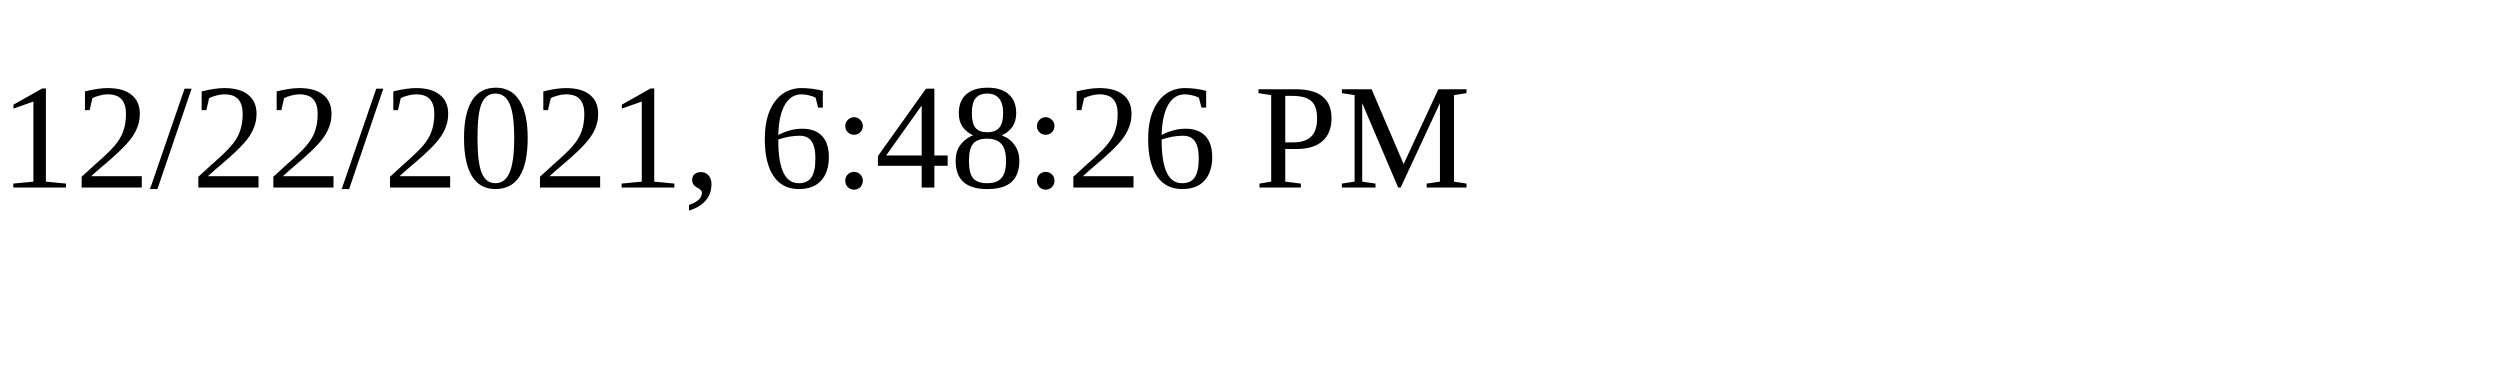
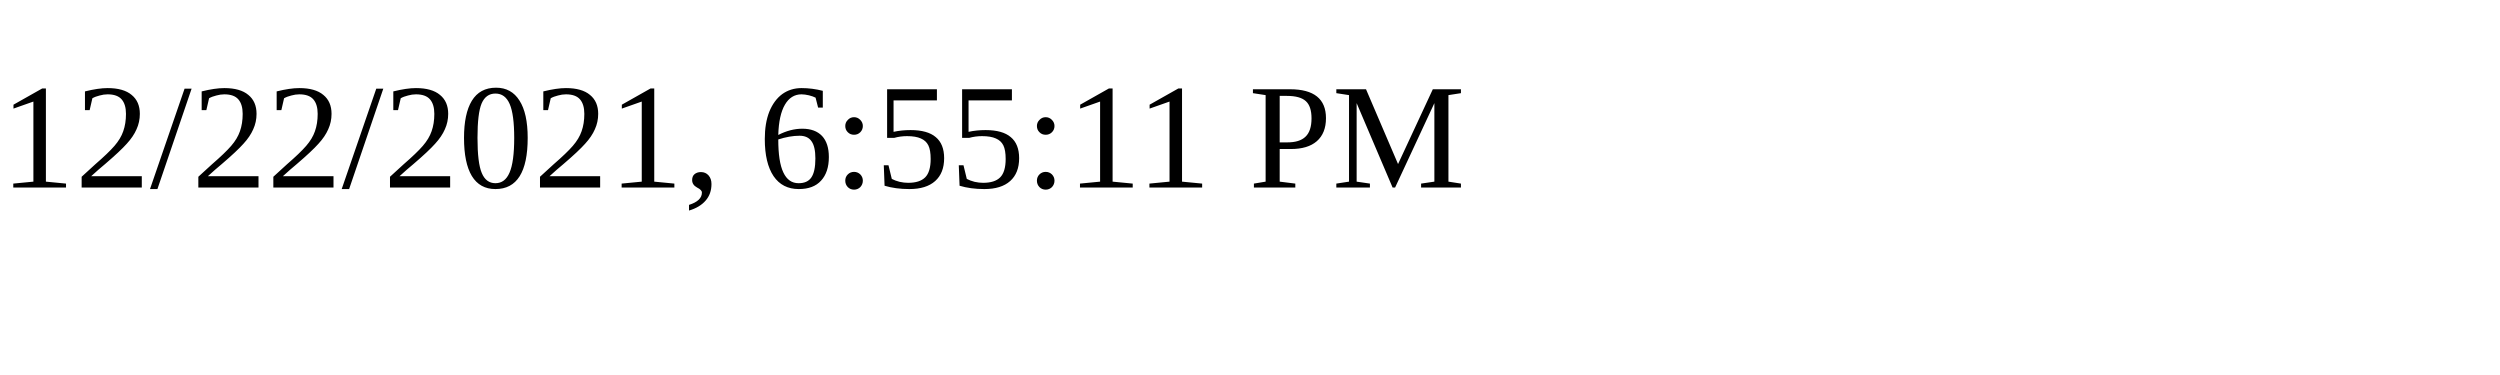
<svg xmlns="http://www.w3.org/2000/svg" height="30" width="200">
-   <text x="0" y="15">12/22/2021, 6:48:26 PM</text>
+   <text x="0" y="15">12/22/2021, 6:55:11 PM</text>
</svg>
